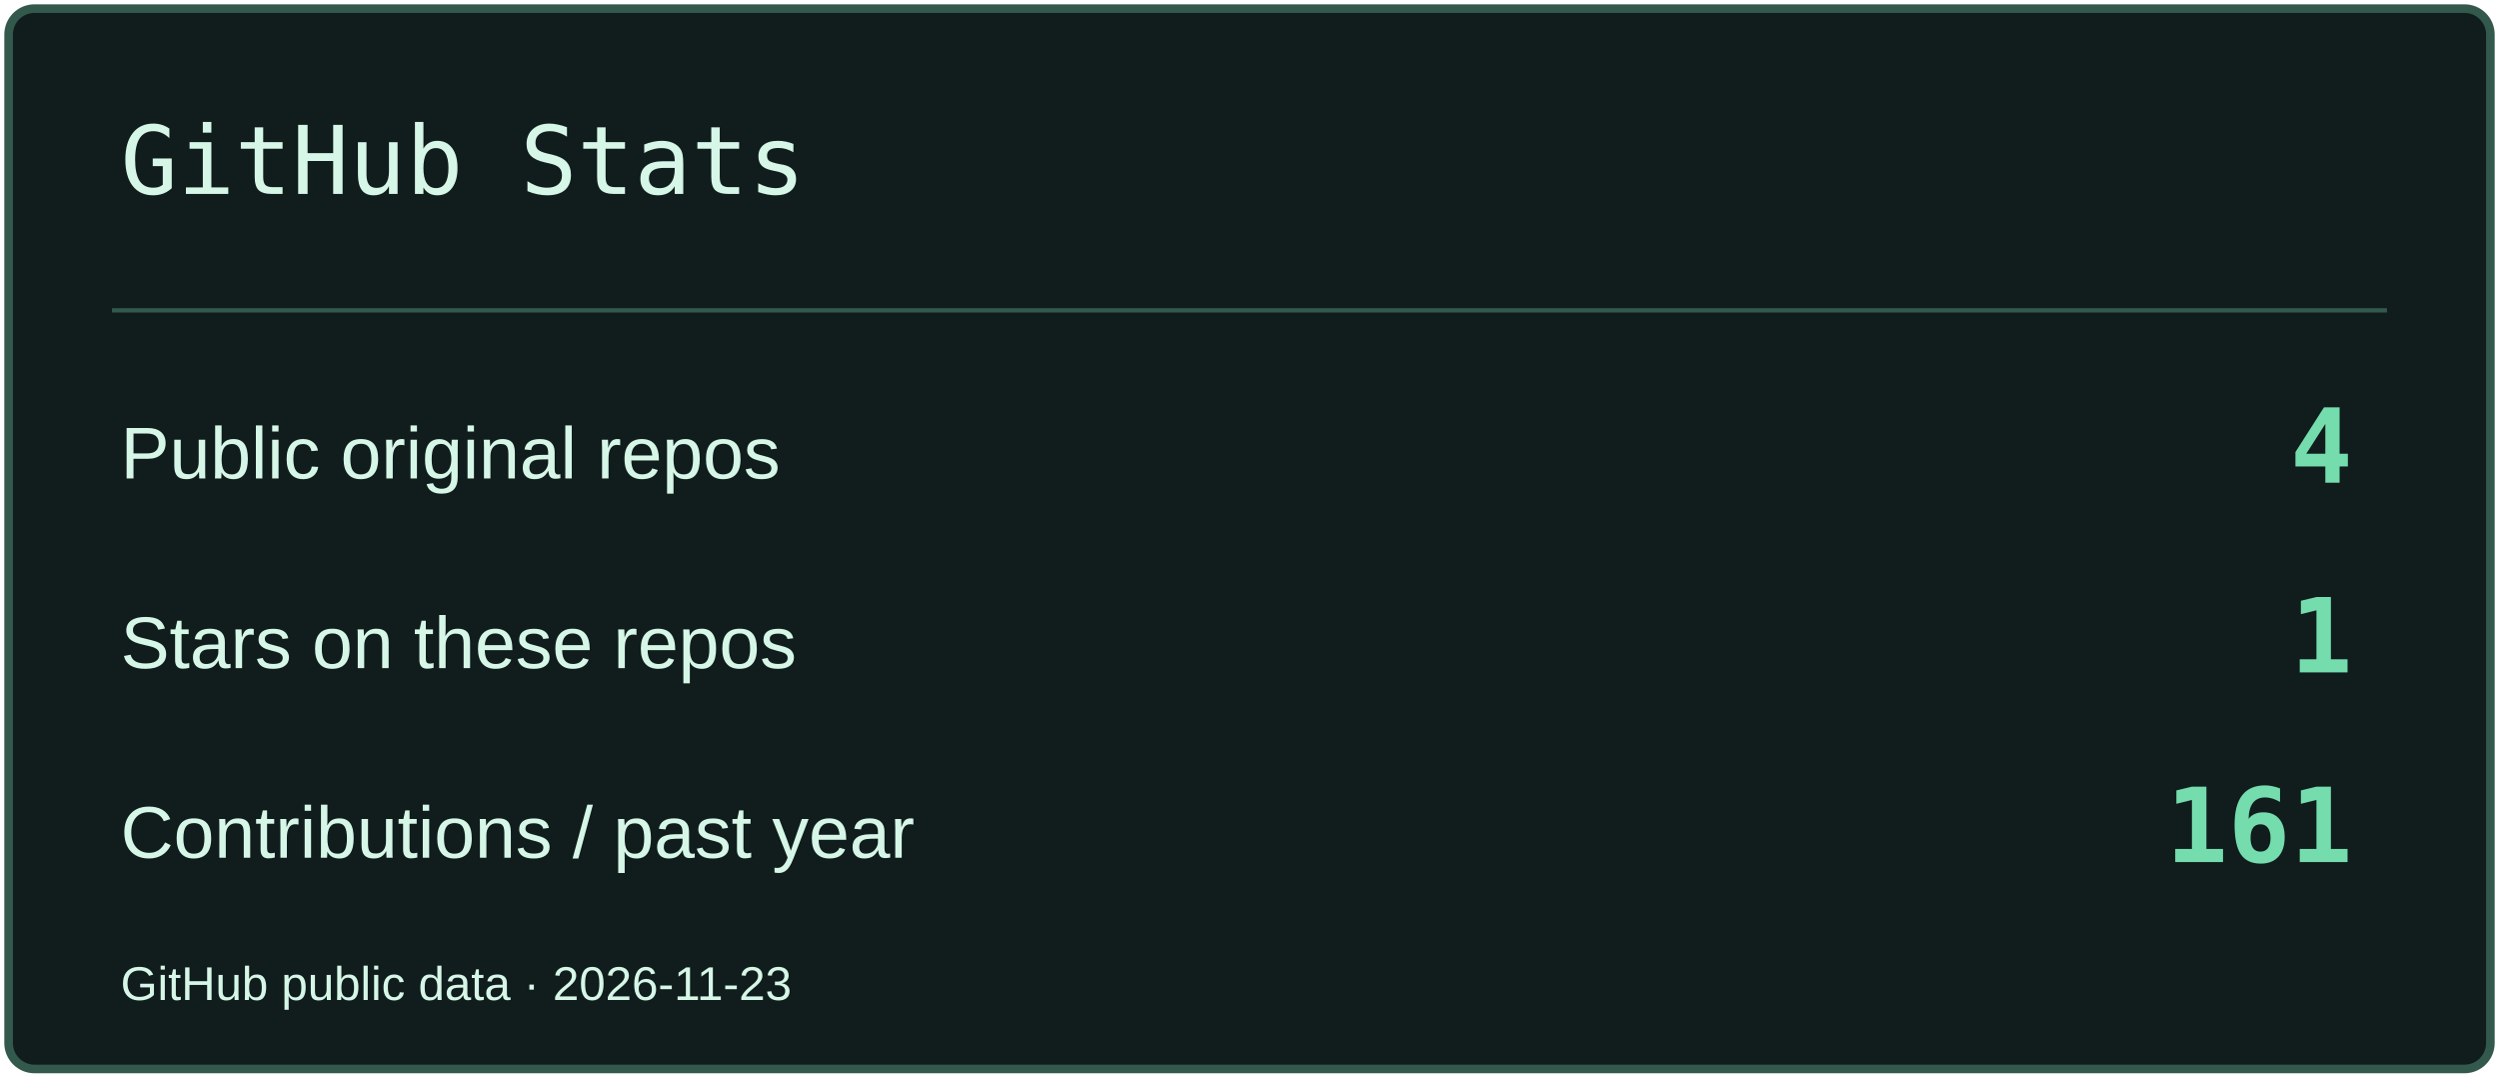
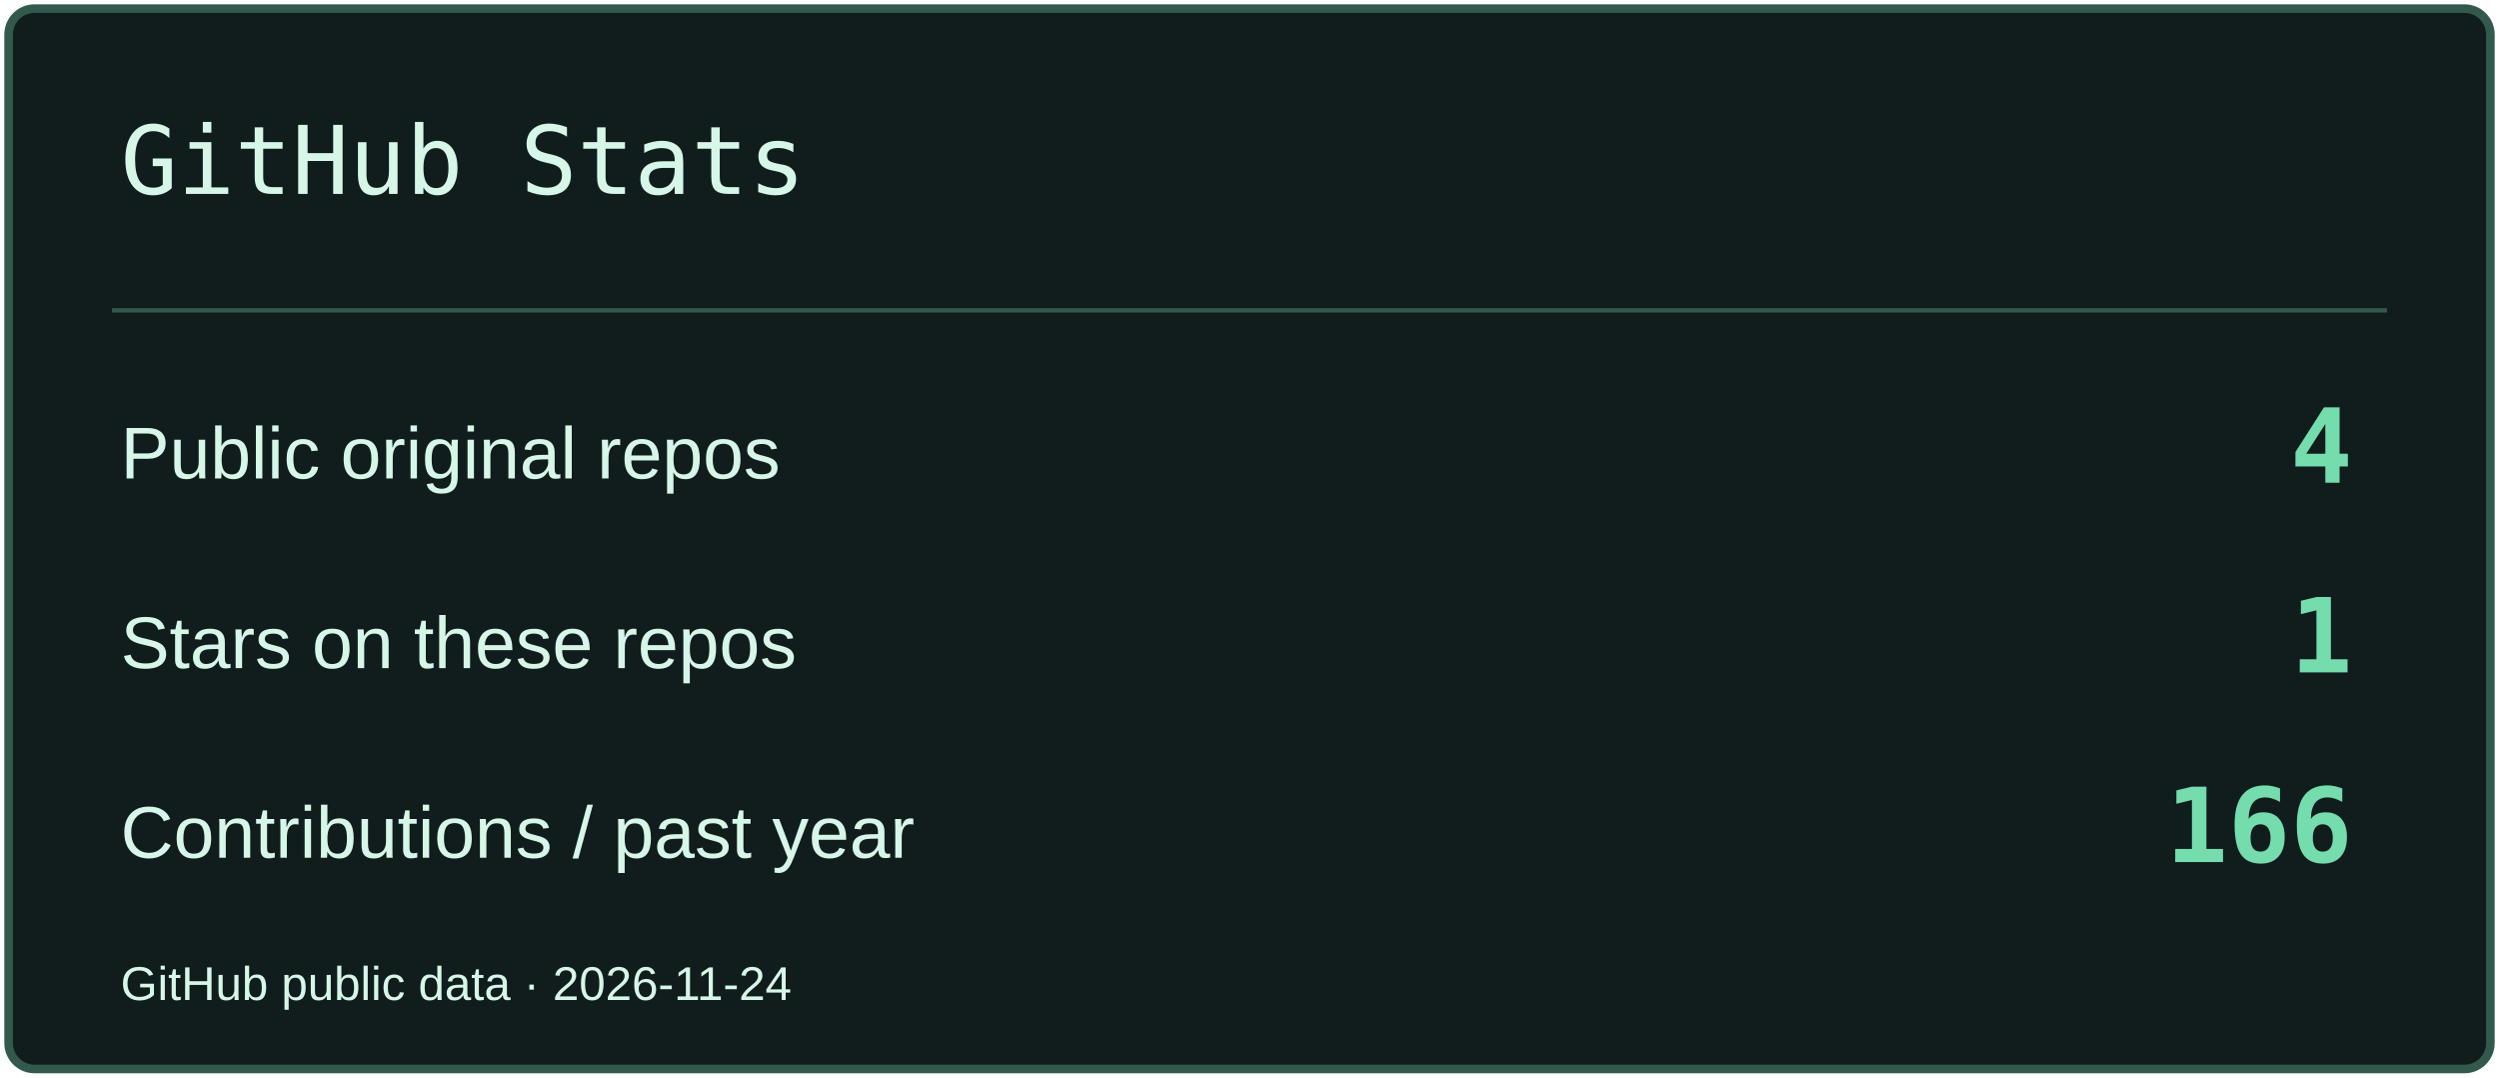
<svg xmlns="http://www.w3.org/2000/svg" width="580" height="250" viewBox="0 0 580 250" role="img" aria-label="GitHub Stats">
  <rect x="2" y="2" width="576" height="246" rx="6" fill="#101D1C" stroke="#33594D" stroke-width="2" />
  <path d="M26 72H554" stroke="#33594D" />
  <text x="28" y="45" font-size="22" fill="#D6F6E8" font-family="Consolas,monospace">GitHub Stats</text>
  <text x="28" y="111" font-size="17" fill="#D6F6E8" font-family="Arial,sans-serif">Public original repos</text>
  <text x="546" y="112" font-size="24" fill="#74DCAD" font-family="Consolas,monospace" text-anchor="end" font-weight="700">4</text>
  <text x="28" y="155" font-size="17" fill="#D6F6E8" font-family="Arial,sans-serif">Stars on these repos</text>
  <text x="546" y="156" font-size="24" fill="#74DCAD" font-family="Consolas,monospace" text-anchor="end" font-weight="700">1</text>
  <text x="28" y="199" font-size="17" fill="#D6F6E8" font-family="Arial,sans-serif">Contributions / past year</text>
-   <text x="546" y="200" font-size="24" fill="#74DCAD" font-family="Consolas,monospace" text-anchor="end" font-weight="700">161</text>
-   <text x="28" y="232" font-size="11" fill="#D6F6E8" font-family="Arial,sans-serif">GitHub public data · 2026-11-23</text>
+   <text x="546" y="200" font-size="24" fill="#74DCAD" font-family="Consolas,monospace" text-anchor="end" font-weight="700">166</text>
+   <text x="28" y="232" font-size="11" fill="#D6F6E8" font-family="Arial,sans-serif">GitHub public data · 2026-11-24</text>
</svg>
